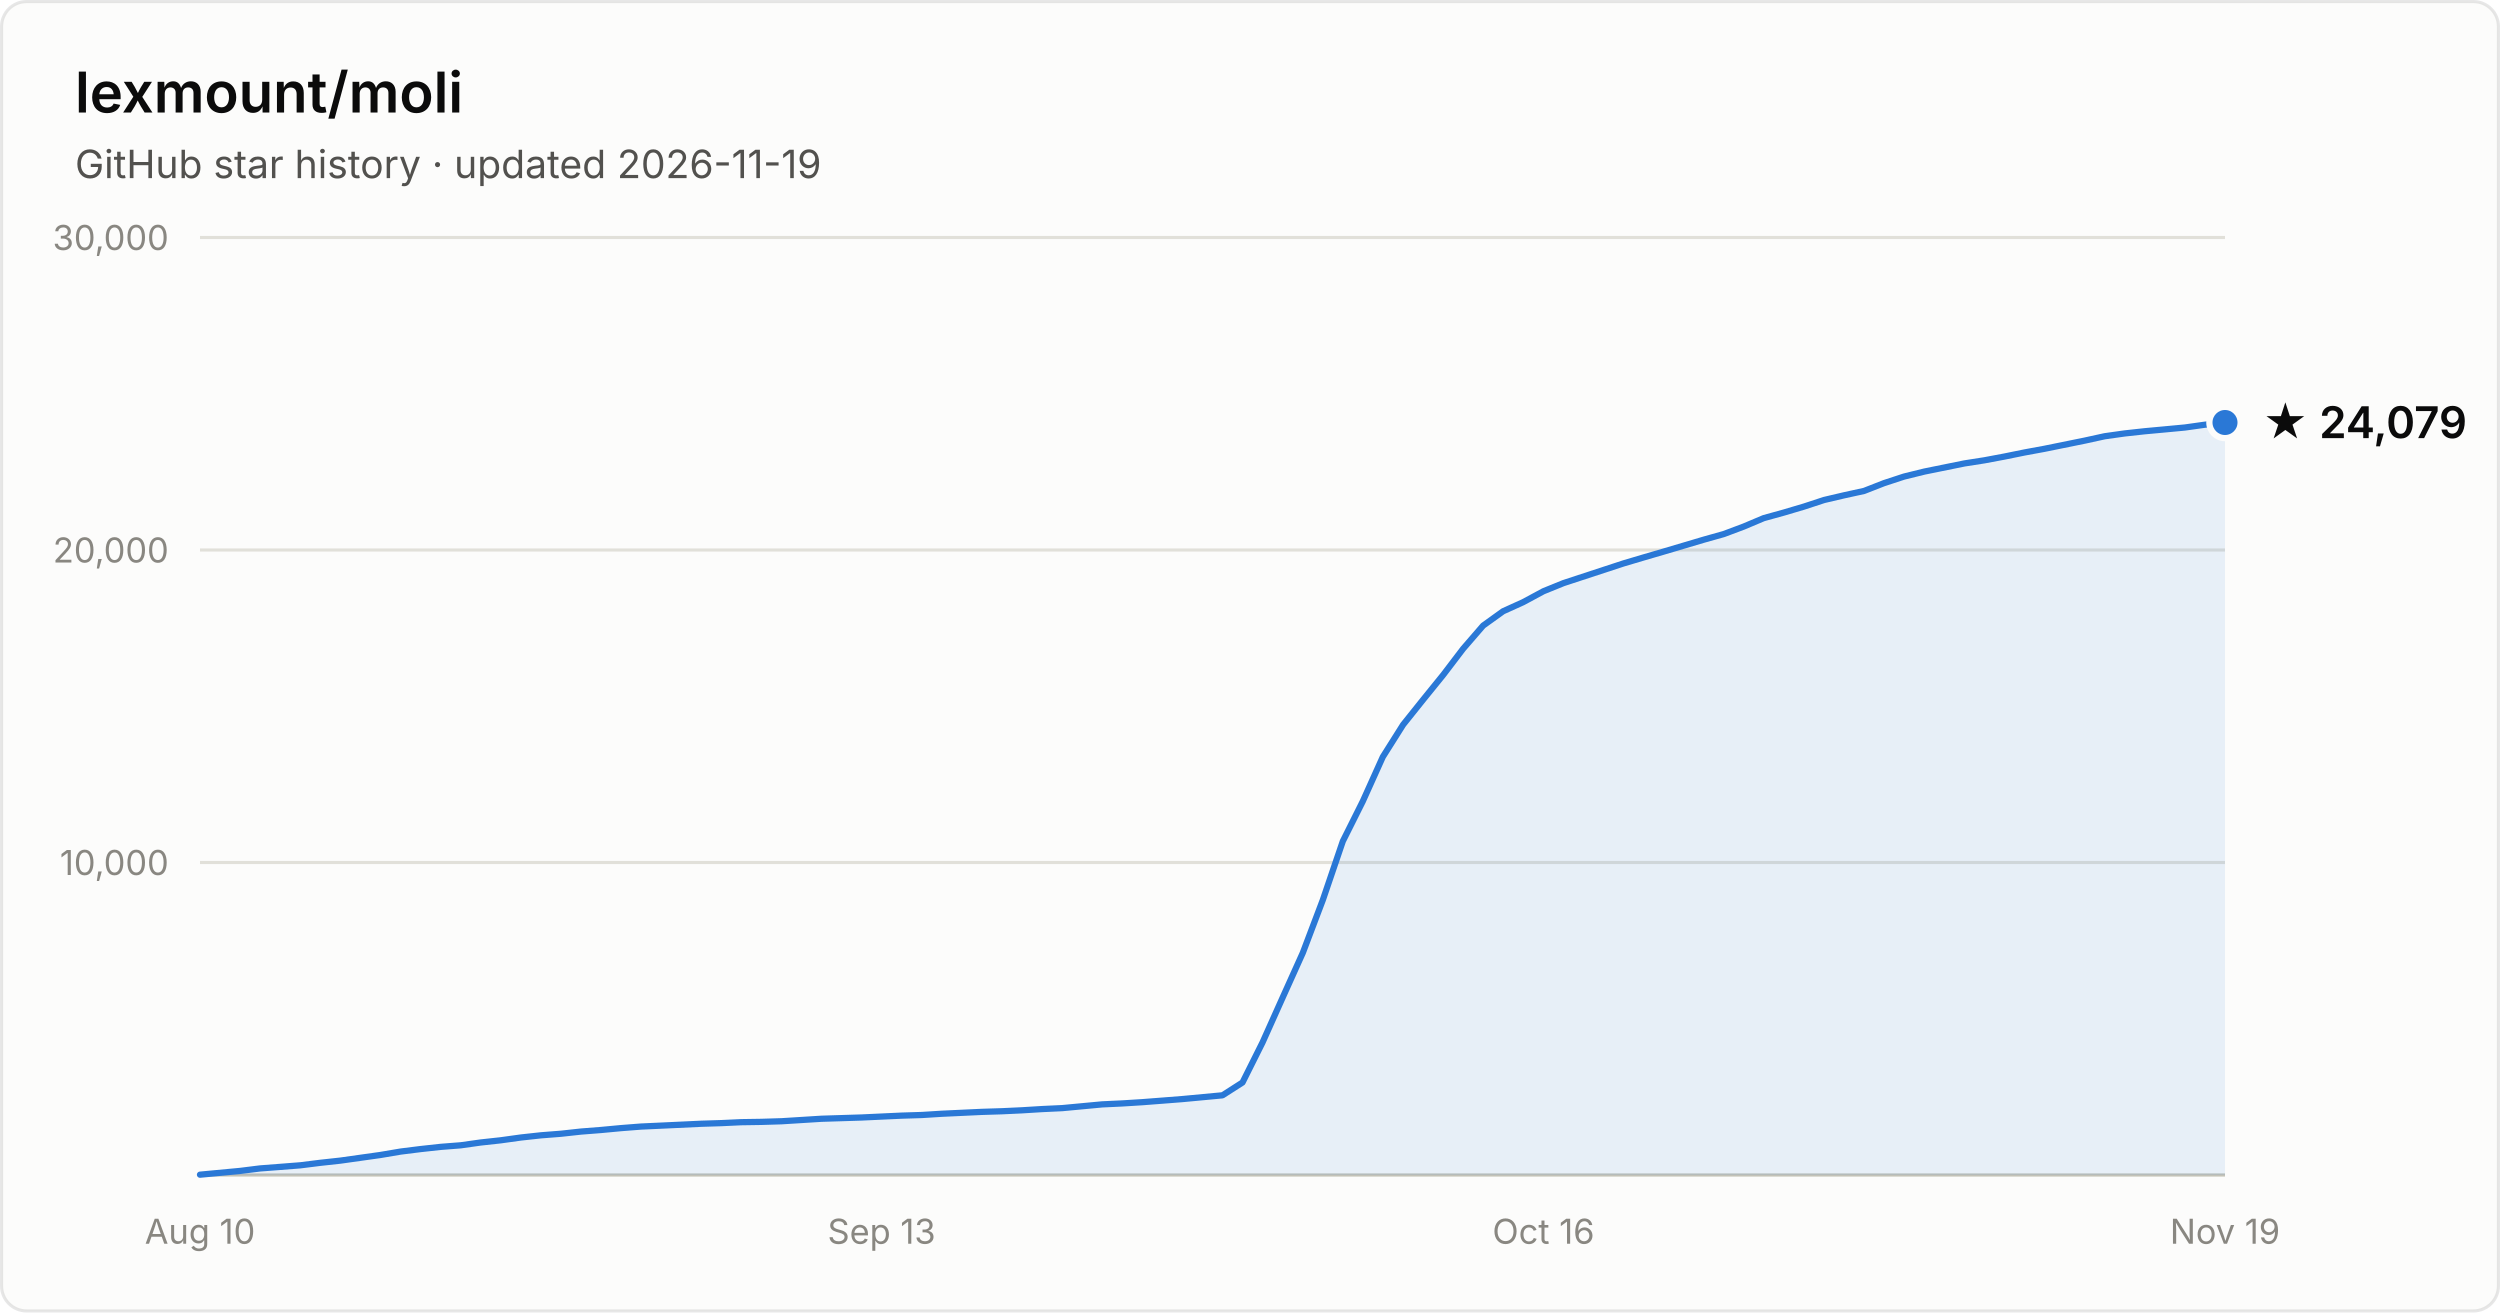
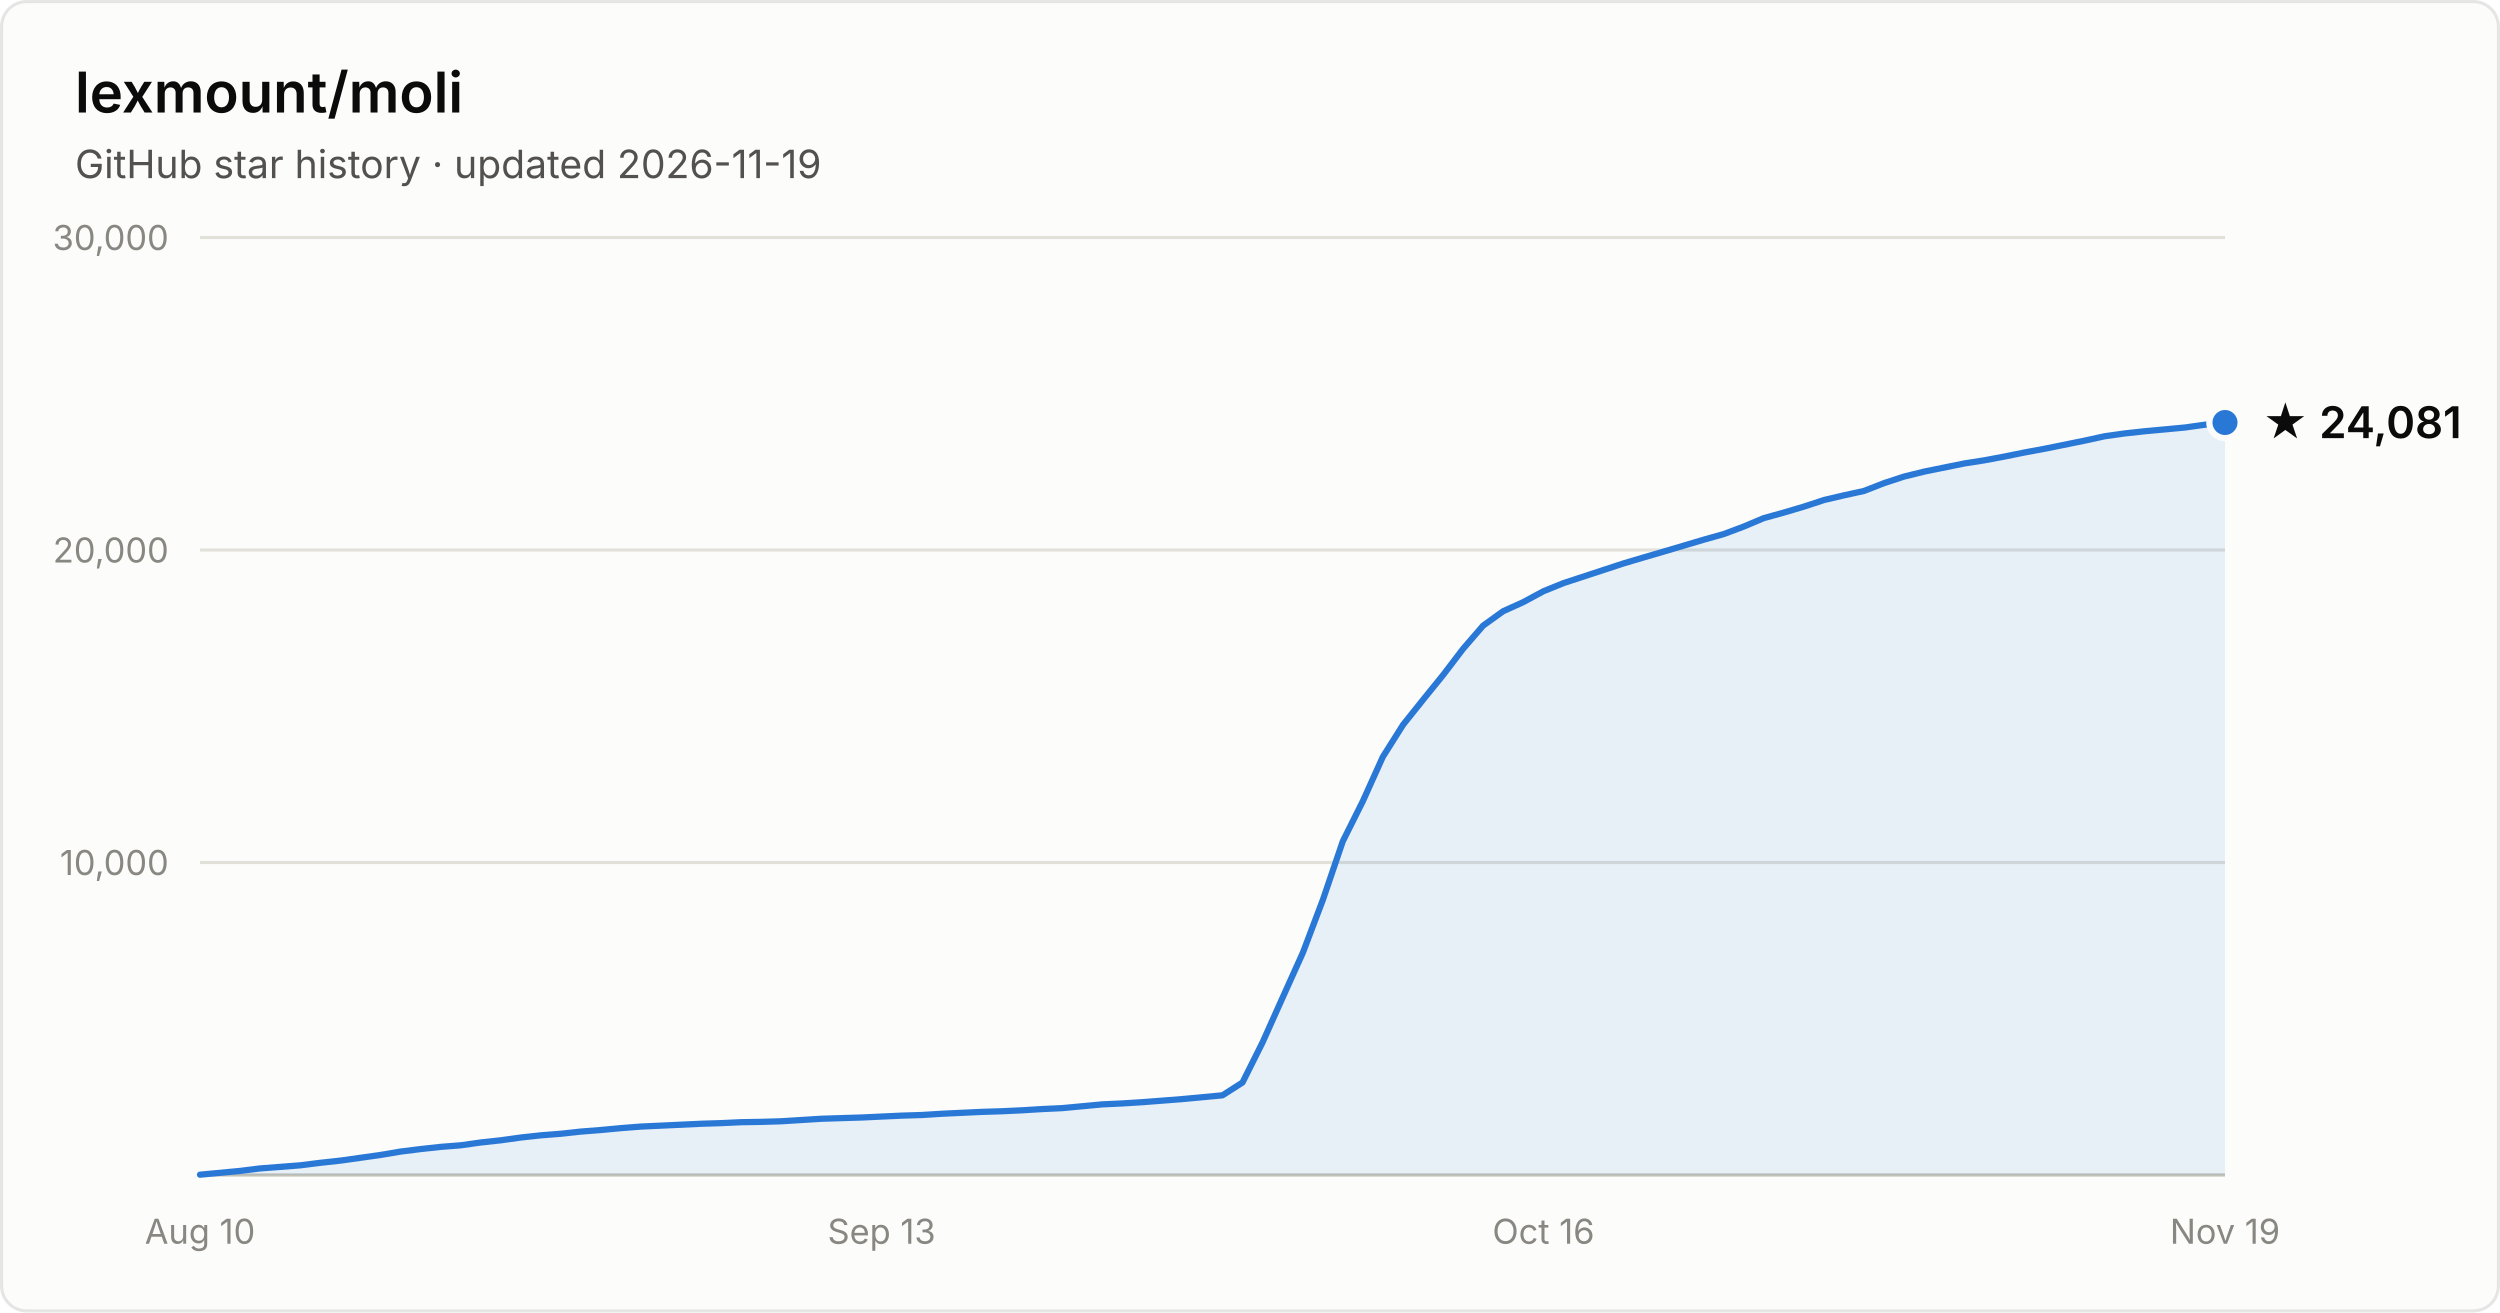
- <svg xmlns="http://www.w3.org/2000/svg" width="800" height="420" viewBox="0 0 800 420" font-family="system-ui, -apple-system, Segoe UI, sans-serif" role="img" aria-label="Star history of lexmount/moli: 24,079 stars as of 2026-11-19">
+ <svg xmlns="http://www.w3.org/2000/svg" width="800" height="420" viewBox="0 0 800 420" font-family="system-ui, -apple-system, Segoe UI, sans-serif" role="img" aria-label="Star history of lexmount/moli: 24,081 stars as of 2026-11-19">
  <rect x="0.5" y="0.5" width="799" height="419" rx="8" fill="#fcfcfb" stroke="rgba(11,11,11,0.10)" />
  <text x="24" y="36" fill="#0b0b0b" font-size="18" font-weight="600">lexmount/moli</text>
  <text x="24" y="57" fill="#52514e" font-size="12.5">GitHub star history · updated 2026-11-19</text>
  <line x1="64" y1="276.0" x2="712" y2="276.0" stroke="#e1e0d9" stroke-width="1" />
  <text x="54" y="280.0" text-anchor="end" fill="#898781" font-size="11" style="font-variant-numeric:tabular-nums">10,000</text>
  <line x1="64" y1="176.0" x2="712" y2="176.0" stroke="#e1e0d9" stroke-width="1" />
  <text x="54" y="180.0" text-anchor="end" fill="#898781" font-size="11" style="font-variant-numeric:tabular-nums">20,000</text>
  <line x1="64" y1="76.0" x2="712" y2="76.0" stroke="#e1e0d9" stroke-width="1" />
  <text x="54" y="80.0" text-anchor="end" fill="#898781" font-size="11" style="font-variant-numeric:tabular-nums">30,000</text>
  <line x1="64" y1="376" x2="712" y2="376" stroke="#c3c2b7" stroke-width="1" />
  <text x="64.0" y="398" text-anchor="middle" fill="#898781" font-size="11" style="font-variant-numeric:tabular-nums">Aug 10</text>
  <text x="282.1" y="398" text-anchor="middle" fill="#898781" font-size="11" style="font-variant-numeric:tabular-nums">Sep 13</text>
  <text x="493.9" y="398" text-anchor="middle" fill="#898781" font-size="11" style="font-variant-numeric:tabular-nums">Oct 16</text>
  <text x="712.0" y="398" text-anchor="middle" fill="#898781" font-size="11" style="font-variant-numeric:tabular-nums">Nov 19</text>
  <path d="M64.0 375.9 L70.4 375.3 L76.8 374.7 L83.2 373.9 L89.7 373.4 L96.1 372.9 L102.5 372.1 L108.9 371.4 L115.3 370.5 L121.7 369.6 L128.2 368.5 L134.6 367.7 L141.0 367.0 L147.4 366.5 L153.8 365.6 L160.2 364.9 L166.7 364.0 L173.1 363.3 L179.5 362.8 L185.9 362.1 L192.3 361.6 L198.7 361.0 L205.1 360.5 L211.6 360.2 L218.0 359.9 L224.4 359.6 L230.8 359.4 L237.2 359.1 L243.6 359.0 L250.1 358.8 L256.5 358.4 L262.9 358.0 L269.3 357.8 L275.7 357.6 L282.1 357.3 L288.6 357.0 L295.0 356.8 L301.4 356.4 L307.8 356.1 L314.2 355.8 L320.6 355.6 L327.0 355.3 L333.5 354.9 L339.9 354.6 L346.3 354.0 L352.7 353.4 L359.1 353.1 L365.5 352.7 L372.0 352.2 L378.4 351.7 L384.8 351.1 L391.2 350.5 L397.6 346.4 L404.0 333.6 L410.5 319.1 L416.9 304.9 L423.3 288.0 L429.7 269.2 L436.1 256.4 L442.5 242.2 L449.0 231.9 L455.4 223.9 L461.8 216.0 L468.2 207.6 L474.6 200.2 L481.0 195.6 L487.4 192.7 L493.9 189.2 L500.3 186.6 L506.7 184.5 L513.1 182.4 L519.5 180.3 L525.9 178.4 L532.4 176.5 L538.8 174.6 L545.2 172.7 L551.6 170.9 L558.0 168.5 L564.4 165.8 L570.9 164.0 L577.3 162.1 L583.7 160.0 L590.1 158.5 L596.5 157.1 L602.9 154.6 L609.3 152.5 L615.8 150.9 L622.2 149.6 L628.6 148.3 L635.0 147.3 L641.4 146.1 L647.8 144.8 L654.3 143.6 L660.7 142.3 L667.1 141.0 L673.5 139.6 L679.9 138.7 L686.3 138.0 L692.8 137.4 L699.2 136.8 L705.6 135.9 L712.0 135.2 L712.0 376 L64.0 376 Z" fill="#2a78d6" fill-opacity="0.1" />
  <path d="M64.0 375.9 L70.4 375.3 L76.8 374.7 L83.2 373.9 L89.7 373.4 L96.1 372.9 L102.5 372.1 L108.9 371.4 L115.3 370.5 L121.7 369.6 L128.2 368.5 L134.6 367.7 L141.0 367.0 L147.4 366.5 L153.8 365.6 L160.2 364.9 L166.7 364.0 L173.1 363.3 L179.5 362.8 L185.9 362.1 L192.3 361.6 L198.7 361.0 L205.1 360.5 L211.6 360.2 L218.0 359.9 L224.4 359.6 L230.8 359.4 L237.2 359.1 L243.6 359.0 L250.1 358.8 L256.5 358.4 L262.9 358.0 L269.3 357.8 L275.7 357.6 L282.1 357.3 L288.6 357.0 L295.0 356.8 L301.4 356.4 L307.8 356.1 L314.2 355.8 L320.6 355.6 L327.0 355.3 L333.5 354.9 L339.9 354.6 L346.3 354.0 L352.7 353.4 L359.1 353.1 L365.5 352.7 L372.0 352.2 L378.4 351.7 L384.8 351.1 L391.2 350.5 L397.6 346.4 L404.0 333.6 L410.5 319.1 L416.9 304.9 L423.3 288.0 L429.7 269.2 L436.1 256.4 L442.5 242.2 L449.0 231.9 L455.4 223.9 L461.8 216.0 L468.2 207.6 L474.6 200.2 L481.0 195.6 L487.4 192.7 L493.9 189.2 L500.3 186.6 L506.7 184.5 L513.1 182.4 L519.5 180.3 L525.9 178.4 L532.4 176.5 L538.8 174.6 L545.2 172.7 L551.6 170.9 L558.0 168.5 L564.4 165.8 L570.9 164.0 L577.3 162.1 L583.7 160.0 L590.1 158.5 L596.5 157.1 L602.9 154.6 L609.3 152.5 L615.8 150.9 L622.2 149.6 L628.6 148.3 L635.0 147.3 L641.4 146.1 L647.8 144.8 L654.3 143.6 L660.7 142.3 L667.1 141.0 L673.5 139.6 L679.9 138.7 L686.3 138.0 L692.8 137.4 L699.2 136.8 L705.6 135.9 L712.0 135.2" fill="none" stroke="#2a78d6" stroke-width="2" stroke-linejoin="round" stroke-linecap="round" />
  <circle cx="712.0" cy="135.2" r="5" fill="#2a78d6" stroke="#fcfcfb" stroke-width="2" />
-   <text x="724.0" y="140.2" fill="#0b0b0b" font-size="14" font-weight="600">★ 24,079</text>
+   <text x="724.0" y="140.2" fill="#0b0b0b" font-size="14" font-weight="600">★ 24,081</text>
</svg>
